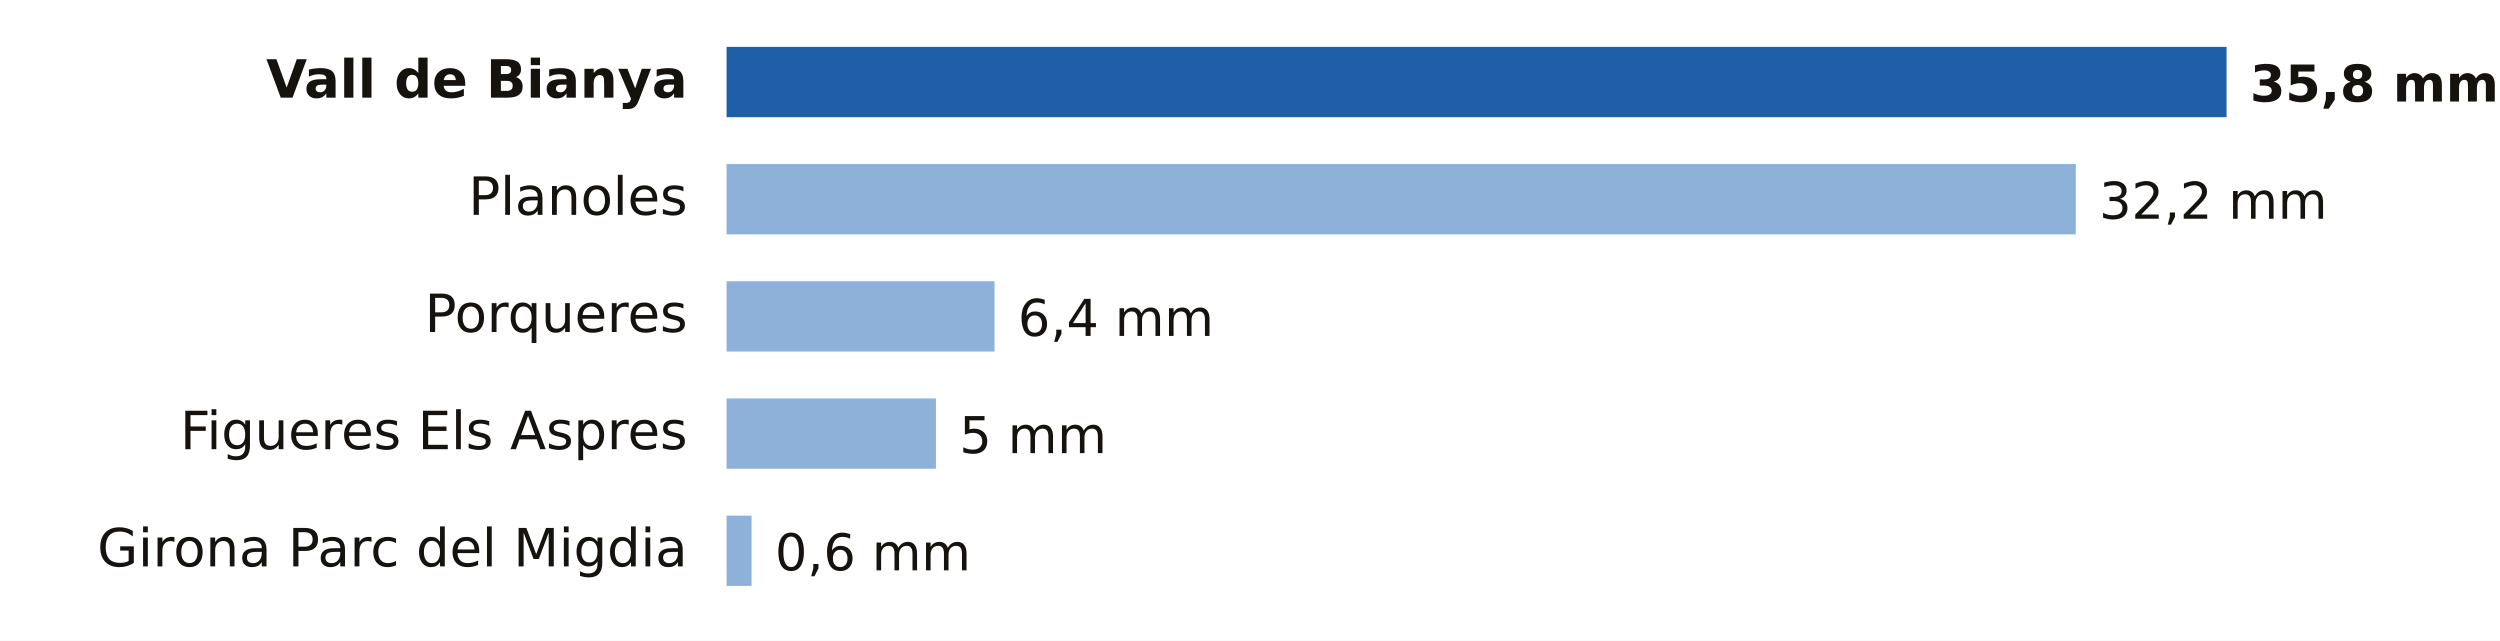
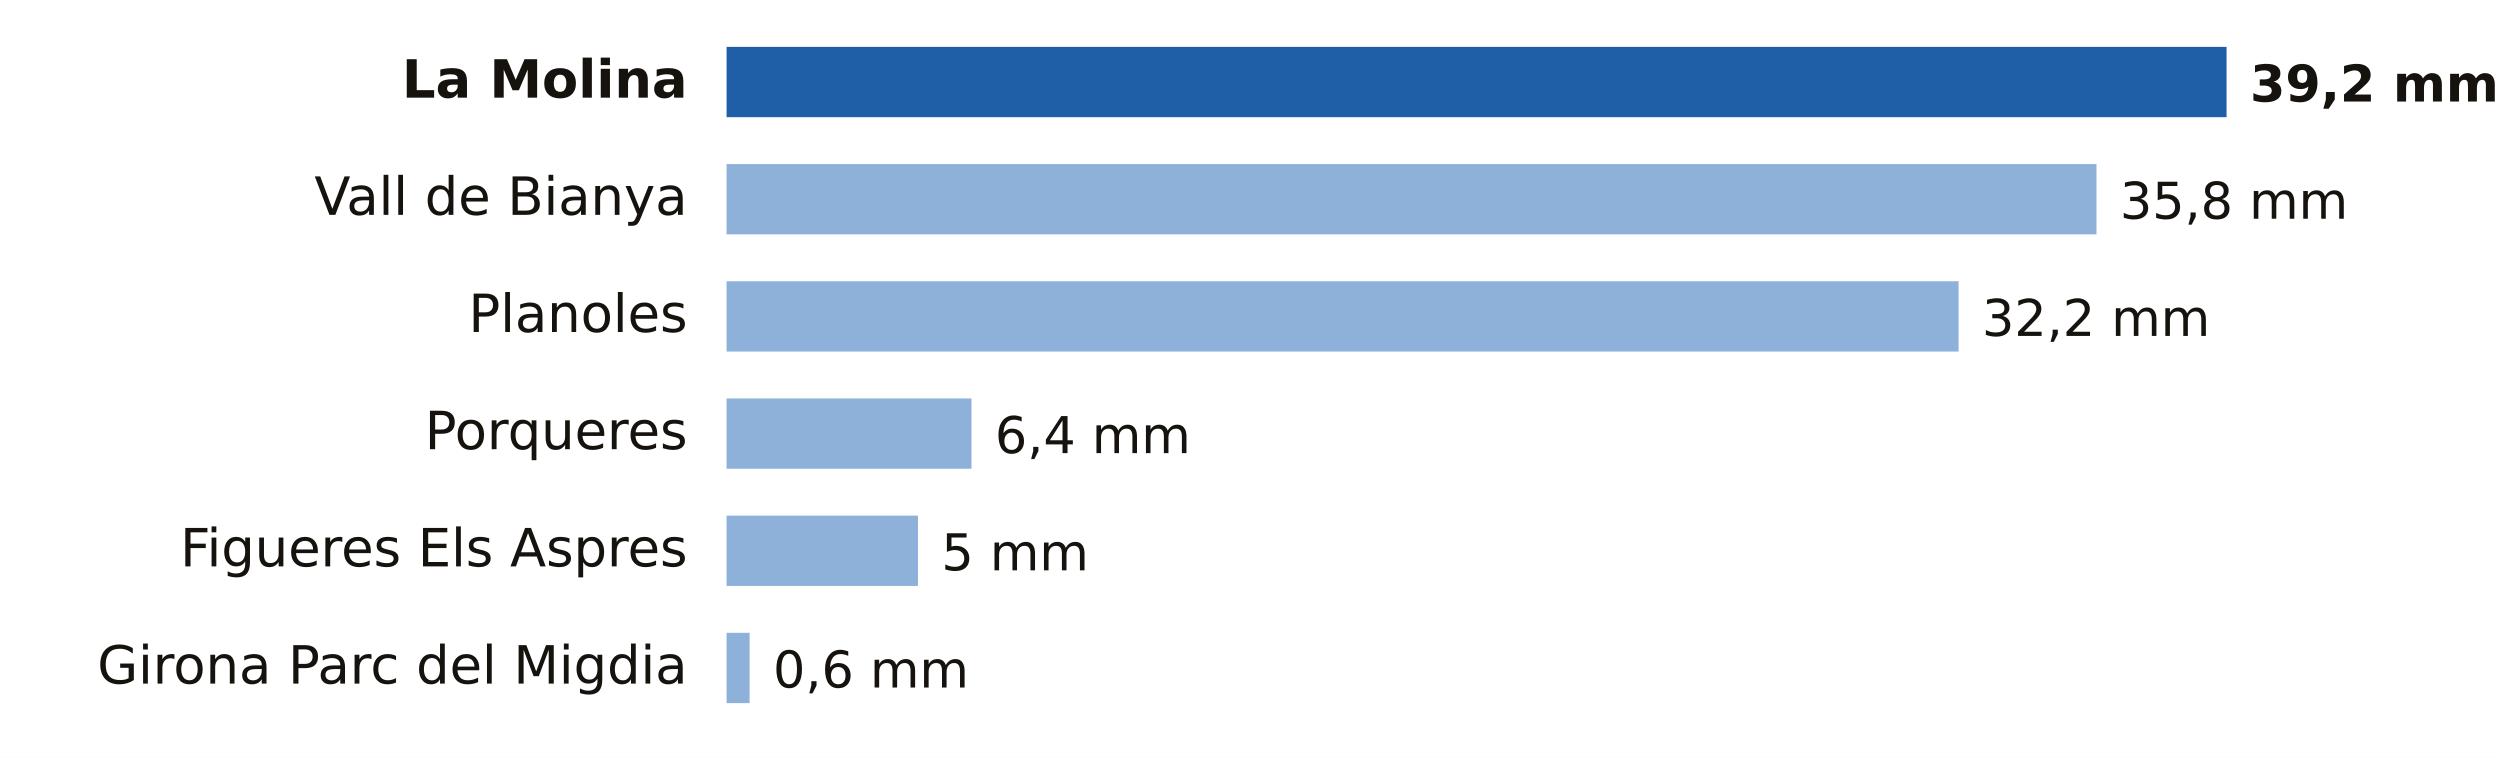
- <svg xmlns="http://www.w3.org/2000/svg" viewBox="0 0 640 164" width="640" height="164" role="img" aria-label="Lluvia entre la medianoche y las 21:00 del domingo 18 de octubre en Girona">
-   <rect width="640" height="164" fill="#FFFFFF" />
-   <text x="176.0" y="25.0" font-size="13.5" fill="#16130F" text-anchor="end" font-weight="600" font-family="Public Sans, DejaVu Sans, Arial, sans-serif">Vall de Bianya</text>
+ <svg xmlns="http://www.w3.org/2000/svg" viewBox="0 0 640 194" width="640" height="194" role="img" aria-label="Lluvia entre la medianoche y las 21:00 del domingo 18 de octubre en Girona">
+   <rect width="640" height="194" fill="#FFFFFF" />
+   <text x="176.0" y="25.0" font-size="13.5" fill="#16130F" text-anchor="end" font-weight="600" font-family="Public Sans, DejaVu Sans, Arial, sans-serif">La Molina</text>
  <rect x="186" y="12" width="384.0" height="18" fill="#1F5FA8" />
-   <text x="576.0" y="26.0" font-size="13" fill="#16130F" text-anchor="start" font-weight="700" font-family="Public Sans, DejaVu Sans, Arial, sans-serif">35,8 mm</text>
-   <text x="176.0" y="55.0" font-size="13.5" fill="#16130F" text-anchor="end" font-weight="400" font-family="Public Sans, DejaVu Sans, Arial, sans-serif">Planoles</text>
-   <rect x="186" y="42" width="345.4" height="18" fill="#8EB1DA" />
-   <text x="537.4" y="56.0" font-size="13" fill="#16130F" text-anchor="start" font-weight="500" font-family="Public Sans, DejaVu Sans, Arial, sans-serif">32,2 mm</text>
-   <text x="176.0" y="85.0" font-size="13.5" fill="#16130F" text-anchor="end" font-weight="400" font-family="Public Sans, DejaVu Sans, Arial, sans-serif">Porqueres</text>
-   <rect x="186" y="72" width="68.6" height="18" fill="#8EB1DA" />
-   <text x="260.6" y="86.0" font-size="13" fill="#16130F" text-anchor="start" font-weight="500" font-family="Public Sans, DejaVu Sans, Arial, sans-serif">6,4 mm</text>
-   <text x="176.0" y="115.0" font-size="13.5" fill="#16130F" text-anchor="end" font-weight="400" font-family="Public Sans, DejaVu Sans, Arial, sans-serif">Figueres Els Aspres</text>
-   <rect x="186" y="102" width="53.6" height="18" fill="#8EB1DA" />
-   <text x="245.6" y="116.0" font-size="13" fill="#16130F" text-anchor="start" font-weight="500" font-family="Public Sans, DejaVu Sans, Arial, sans-serif">5 mm</text>
-   <text x="176.0" y="145.0" font-size="13.5" fill="#16130F" text-anchor="end" font-weight="400" font-family="Public Sans, DejaVu Sans, Arial, sans-serif">Girona Parc del Migdia</text>
-   <rect x="186" y="132" width="6.4" height="18" fill="#8EB1DA" />
-   <text x="198.4" y="146.0" font-size="13" fill="#16130F" text-anchor="start" font-weight="500" font-family="Public Sans, DejaVu Sans, Arial, sans-serif">0,6 mm</text>
+   <text x="576.0" y="26.0" font-size="13" fill="#16130F" text-anchor="start" font-weight="700" font-family="Public Sans, DejaVu Sans, Arial, sans-serif">39,2 mm</text>
+   <text x="176.0" y="55.0" font-size="13.5" fill="#16130F" text-anchor="end" font-weight="400" font-family="Public Sans, DejaVu Sans, Arial, sans-serif">Vall de Bianya</text>
+   <rect x="186" y="42" width="350.7" height="18" fill="#8EB1DA" />
+   <text x="542.7" y="56.0" font-size="13" fill="#16130F" text-anchor="start" font-weight="500" font-family="Public Sans, DejaVu Sans, Arial, sans-serif">35,8 mm</text>
+   <text x="176.0" y="85.0" font-size="13.5" fill="#16130F" text-anchor="end" font-weight="400" font-family="Public Sans, DejaVu Sans, Arial, sans-serif">Planoles</text>
+   <rect x="186" y="72" width="315.4" height="18" fill="#8EB1DA" />
+   <text x="507.4" y="86.0" font-size="13" fill="#16130F" text-anchor="start" font-weight="500" font-family="Public Sans, DejaVu Sans, Arial, sans-serif">32,2 mm</text>
+   <text x="176.0" y="115.0" font-size="13.5" fill="#16130F" text-anchor="end" font-weight="400" font-family="Public Sans, DejaVu Sans, Arial, sans-serif">Porqueres</text>
+   <rect x="186" y="102" width="62.7" height="18" fill="#8EB1DA" />
+   <text x="254.7" y="116.0" font-size="13" fill="#16130F" text-anchor="start" font-weight="500" font-family="Public Sans, DejaVu Sans, Arial, sans-serif">6,4 mm</text>
+   <text x="176.0" y="145.0" font-size="13.5" fill="#16130F" text-anchor="end" font-weight="400" font-family="Public Sans, DejaVu Sans, Arial, sans-serif">Figueres Els Aspres</text>
+   <rect x="186" y="132" width="49.0" height="18" fill="#8EB1DA" />
+   <text x="241.0" y="146.0" font-size="13" fill="#16130F" text-anchor="start" font-weight="500" font-family="Public Sans, DejaVu Sans, Arial, sans-serif">5 mm</text>
+   <text x="176.0" y="175.0" font-size="13.5" fill="#16130F" text-anchor="end" font-weight="400" font-family="Public Sans, DejaVu Sans, Arial, sans-serif">Girona Parc del Migdia</text>
+   <rect x="186" y="162" width="5.9" height="18" fill="#8EB1DA" />
+   <text x="197.9" y="176.0" font-size="13" fill="#16130F" text-anchor="start" font-weight="500" font-family="Public Sans, DejaVu Sans, Arial, sans-serif">0,6 mm</text>
</svg>
